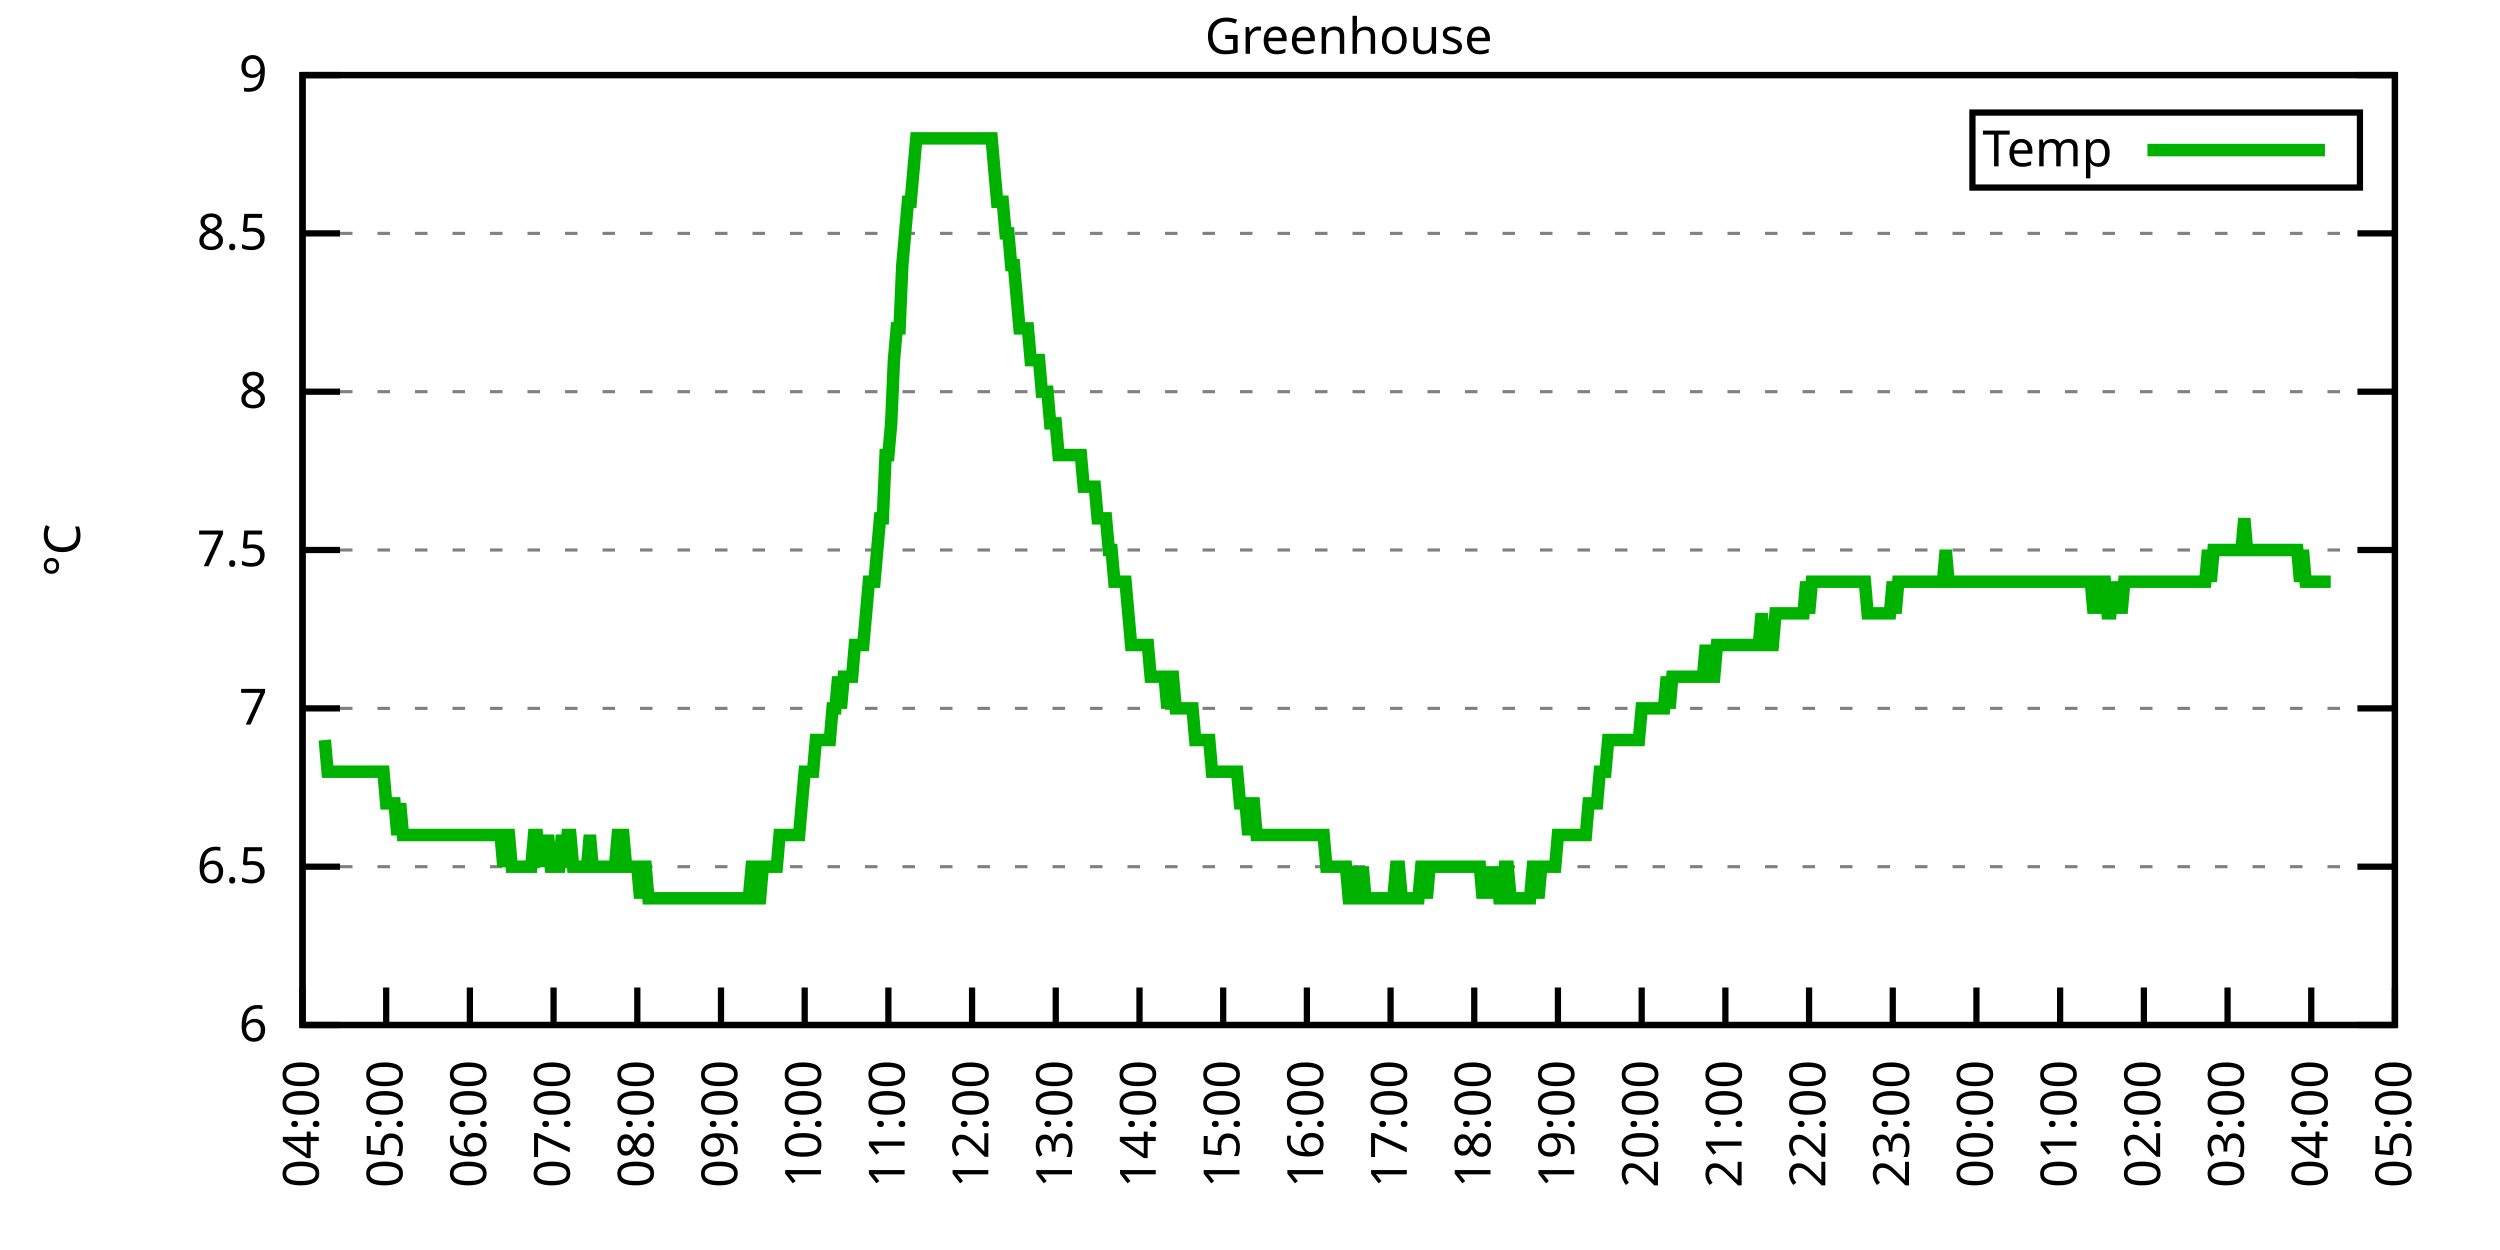
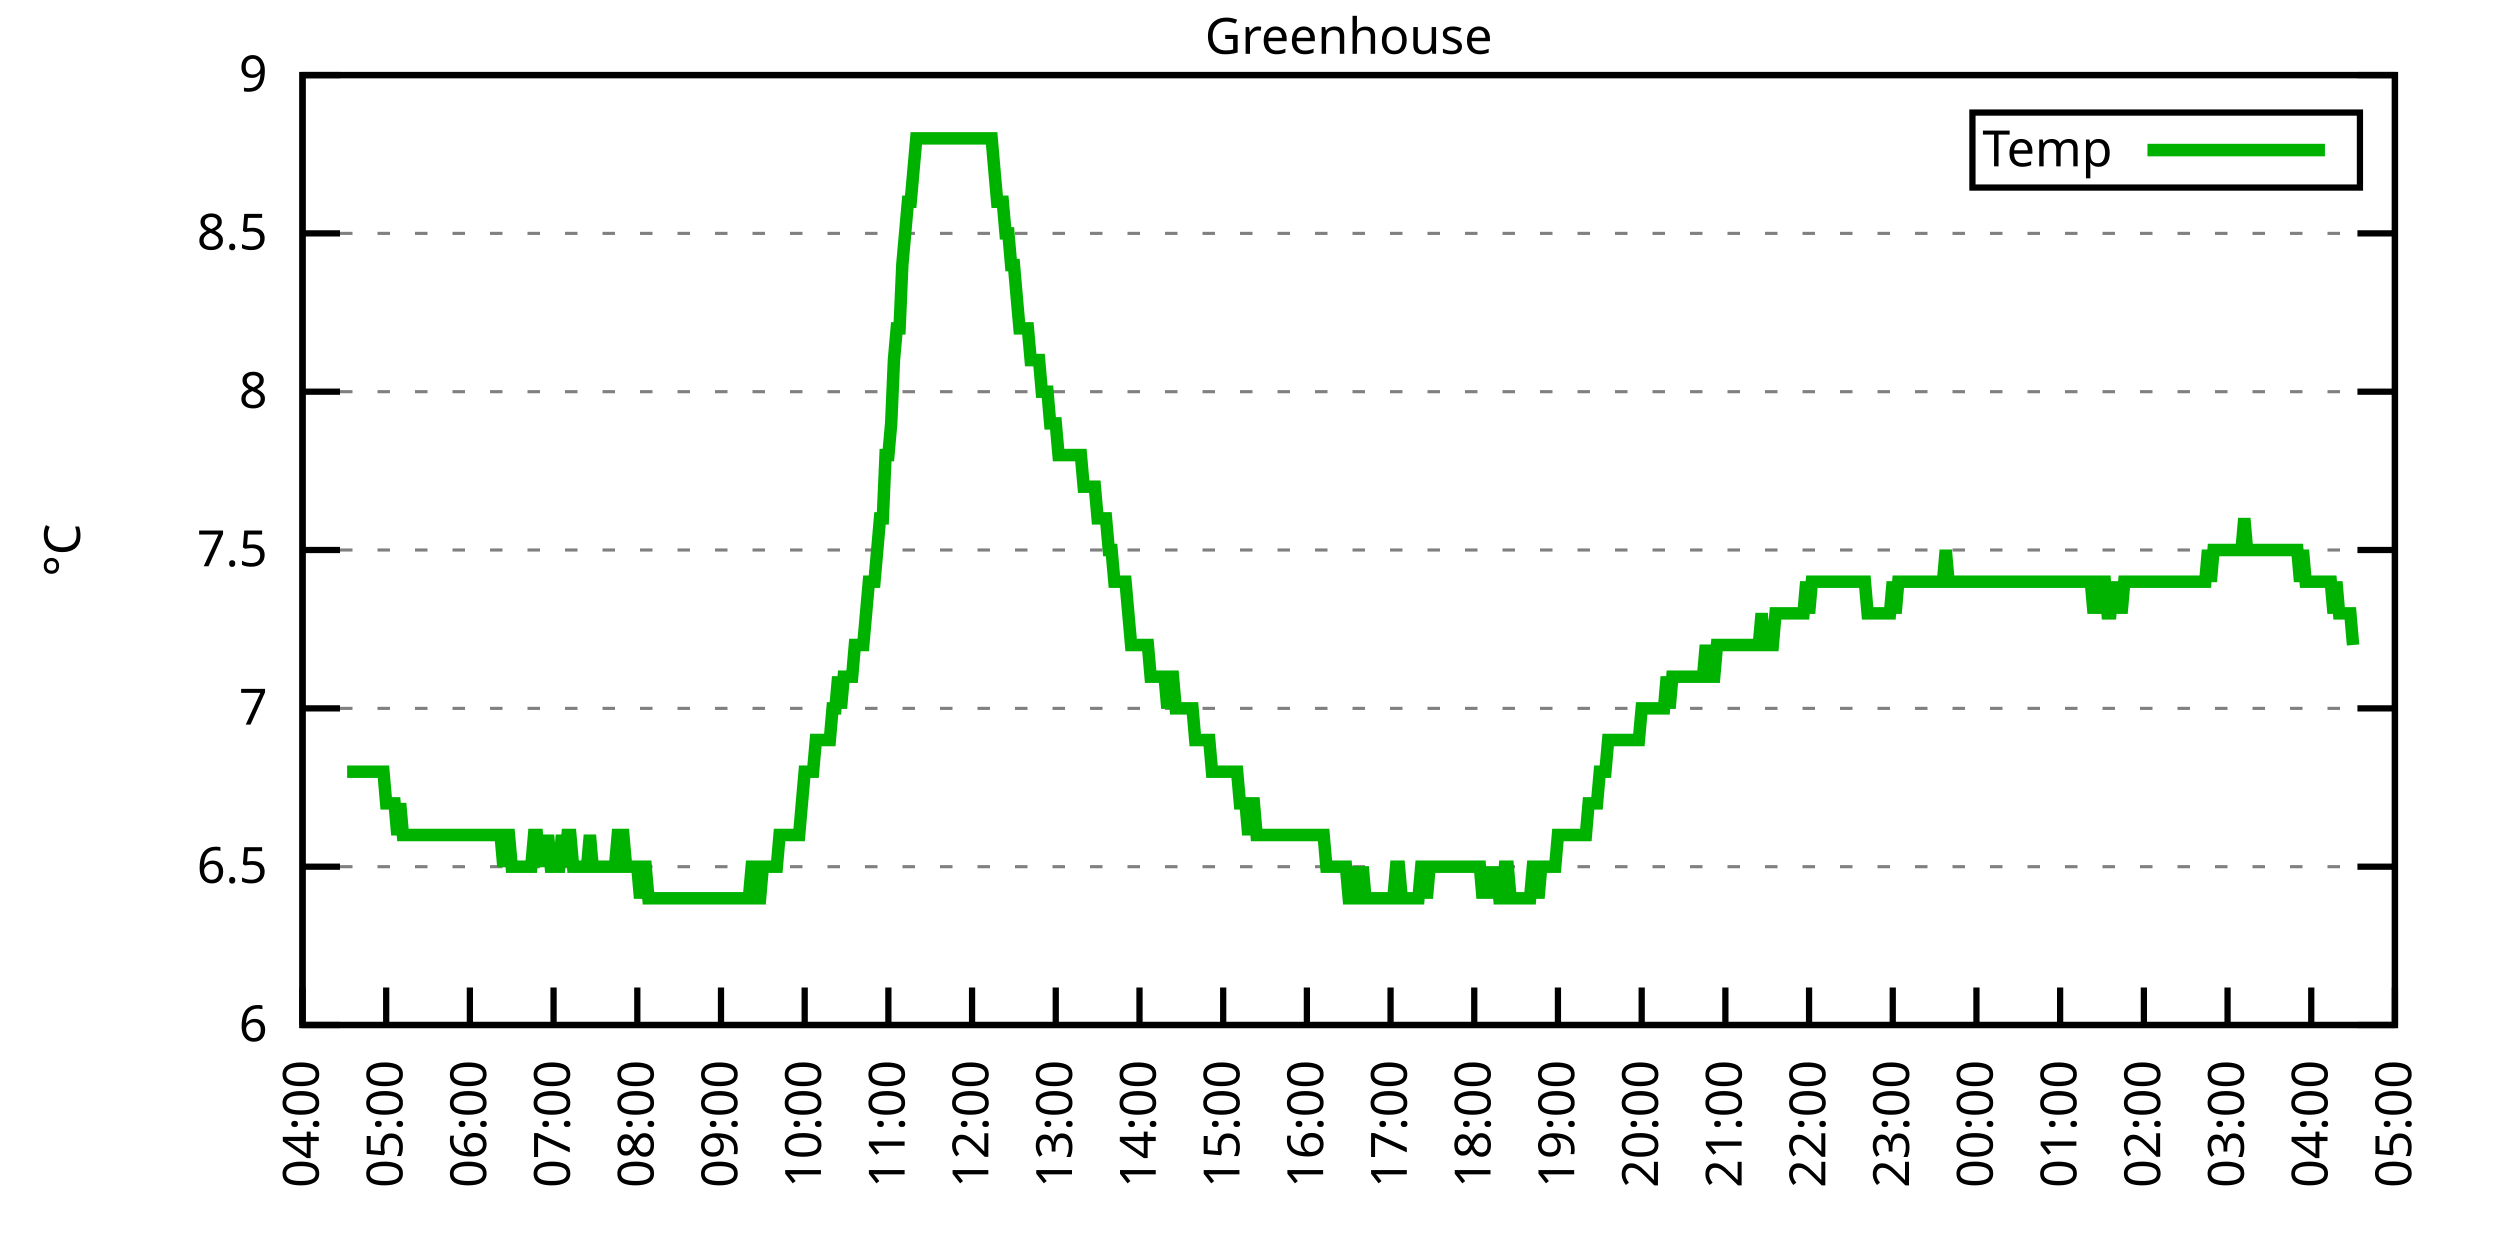
<svg xmlns="http://www.w3.org/2000/svg" xmlns:xlink="http://www.w3.org/1999/xlink" width="400" height="200" viewBox="0 0 400 200">
  <g id="gnuplot_canvas">
    <rect x="0" y="0" width="400" height="200" fill="none" />
    <defs>
      <circle id="gpDot" r="0.5" stroke-width="0.5" stroke="currentColor" />
      <path id="gpPt0" stroke-width="0.333" stroke="currentColor" d="M-1,0 h2 M0,-1 v2" />
      <path id="gpPt1" stroke-width="0.333" stroke="currentColor" d="M-1,-1 L1,1 M1,-1 L-1,1" />
      <path id="gpPt2" stroke-width="0.333" stroke="currentColor" d="M-1,0 L1,0 M0,-1 L0,1 M-1,-1 L1,1 M-1,1 L1,-1" />
      <rect id="gpPt3" stroke-width="0.333" stroke="currentColor" x="-1" y="-1" width="2" height="2" />
      <rect id="gpPt4" stroke-width="0.333" stroke="currentColor" fill="currentColor" x="-1" y="-1" width="2" height="2" />
      <circle id="gpPt5" stroke-width="0.333" stroke="currentColor" cx="0" cy="0" r="1" />
      <use xlink:href="#gpPt5" id="gpPt6" fill="currentColor" stroke="none" />
      <path id="gpPt7" stroke-width="0.333" stroke="currentColor" d="M0,-1.33 L-1.33,0.67 L1.33,0.67 z" />
      <use xlink:href="#gpPt7" id="gpPt8" fill="currentColor" stroke="none" />
      <use xlink:href="#gpPt7" id="gpPt9" stroke="currentColor" transform="rotate(180)" />
      <use xlink:href="#gpPt9" id="gpPt10" fill="currentColor" stroke="none" />
      <use xlink:href="#gpPt3" id="gpPt11" stroke="currentColor" transform="rotate(45)" />
      <use xlink:href="#gpPt11" id="gpPt12" fill="currentColor" stroke="none" />
      <path id="gpPt13" stroke-width="0.333" stroke="currentColor" d="M0,1.330 L1.265,0.411 L0.782,-1.067 L-0.782,-1.076 L-1.265,0.411 z" />
      <use xlink:href="#gpPt13" id="gpPt14" fill="currentColor" stroke="none" />
      <filter id="textbox" filterUnits="objectBoundingBox" x="0" y="0" height="1" width="1">
        <feFlood flood-color="white" flood-opacity="1" result="bgnd" />
        <feComposite in="SourceGraphic" in2="bgnd" operator="atop" />
      </filter>
      <filter id="greybox" filterUnits="objectBoundingBox" x="0" y="0" height="1" width="1">
        <feFlood flood-color="lightgrey" flood-opacity="1" result="grey" />
        <feComposite in="SourceGraphic" in2="grey" operator="atop" />
      </filter>
    </defs>
    <g fill="none" color="white" stroke="currentColor" stroke-width="1.00" stroke-linecap="butt" stroke-linejoin="miter">
</g>
    <g fill="none" color="black" stroke="currentColor" stroke-width="1.00" stroke-linecap="butt" stroke-linejoin="miter">
      <g stroke="none" shape-rendering="crispEdges">
        <polygon fill="rgb(255, 255, 255)" points="48.40,164.00 383.18,164.00 383.18,12.02 48.40,12.02 " />
      </g>
    </g>
    <g fill="none" color="black" stroke="currentColor" stroke-width="1.00" stroke-linecap="butt" stroke-linejoin="miter">
</g>
    <g fill="none" color="black" stroke="black" stroke-width="0.50" stroke-linecap="butt" stroke-linejoin="miter">
</g>
    <g fill="none" color="gray" stroke="currentColor" stroke-width="0.50" stroke-linecap="butt" stroke-linejoin="miter">
      <path stroke="gray" stroke-dasharray="2,4" class="gridline" d="M48.40,164.00 L383.19,164.00  " />
    </g>
    <g fill="none" color="gray" stroke="gray" stroke-width="1.00" stroke-linecap="butt" stroke-linejoin="miter">
</g>
    <g fill="none" color="black" stroke="currentColor" stroke-width="1.00" stroke-linecap="butt" stroke-linejoin="miter">
      <path stroke="black" d="M48.40,164.00 L54.40,164.00 M383.19,164.00 L377.19,164.00  " />
      <g transform="translate(42.80,166.60)" stroke="none" fill="black" font-family="Sans" font-size="8.00" text-anchor="end">
        <text>
          <tspan font-family="Sans"> 6</tspan>
        </text>
      </g>
    </g>
    <g fill="none" color="black" stroke="currentColor" stroke-width="1.00" stroke-linecap="butt" stroke-linejoin="miter">
</g>
    <g fill="none" color="black" stroke="black" stroke-width="0.50" stroke-linecap="butt" stroke-linejoin="miter">
</g>
    <g fill="none" color="gray" stroke="currentColor" stroke-width="0.50" stroke-linecap="butt" stroke-linejoin="miter">
      <path stroke="gray" stroke-dasharray="2,4" class="gridline" d="M48.40,138.67 L383.19,138.67  " />
    </g>
    <g fill="none" color="gray" stroke="gray" stroke-width="1.00" stroke-linecap="butt" stroke-linejoin="miter">
</g>
    <g fill="none" color="black" stroke="currentColor" stroke-width="1.00" stroke-linecap="butt" stroke-linejoin="miter">
      <path stroke="black" d="M48.40,138.67 L54.40,138.67 M383.19,138.67 L377.19,138.67  " />
      <g transform="translate(42.80,141.27)" stroke="none" fill="black" font-family="Sans" font-size="8.00" text-anchor="end">
        <text>
          <tspan font-family="Sans"> 6.5</tspan>
        </text>
      </g>
    </g>
    <g fill="none" color="black" stroke="currentColor" stroke-width="1.00" stroke-linecap="butt" stroke-linejoin="miter">
</g>
    <g fill="none" color="black" stroke="black" stroke-width="0.50" stroke-linecap="butt" stroke-linejoin="miter">
</g>
    <g fill="none" color="gray" stroke="currentColor" stroke-width="0.50" stroke-linecap="butt" stroke-linejoin="miter">
      <path stroke="gray" stroke-dasharray="2,4" class="gridline" d="M48.40,113.34 L383.19,113.34  " />
    </g>
    <g fill="none" color="gray" stroke="gray" stroke-width="1.00" stroke-linecap="butt" stroke-linejoin="miter">
</g>
    <g fill="none" color="black" stroke="currentColor" stroke-width="1.00" stroke-linecap="butt" stroke-linejoin="miter">
      <path stroke="black" d="M48.40,113.34 L54.40,113.34 M383.19,113.34 L377.19,113.34  " />
      <g transform="translate(42.80,115.94)" stroke="none" fill="black" font-family="Sans" font-size="8.00" text-anchor="end">
        <text>
          <tspan font-family="Sans"> 7</tspan>
        </text>
      </g>
    </g>
    <g fill="none" color="black" stroke="currentColor" stroke-width="1.00" stroke-linecap="butt" stroke-linejoin="miter">
</g>
    <g fill="none" color="black" stroke="black" stroke-width="0.50" stroke-linecap="butt" stroke-linejoin="miter">
</g>
    <g fill="none" color="gray" stroke="currentColor" stroke-width="0.50" stroke-linecap="butt" stroke-linejoin="miter">
      <path stroke="gray" stroke-dasharray="2,4" class="gridline" d="M48.40,88.00 L383.19,88.00  " />
    </g>
    <g fill="none" color="gray" stroke="gray" stroke-width="1.00" stroke-linecap="butt" stroke-linejoin="miter">
</g>
    <g fill="none" color="black" stroke="currentColor" stroke-width="1.00" stroke-linecap="butt" stroke-linejoin="miter">
      <path stroke="black" d="M48.40,88.00 L54.40,88.00 M383.19,88.00 L377.19,88.00  " />
      <g transform="translate(42.80,90.60)" stroke="none" fill="black" font-family="Sans" font-size="8.00" text-anchor="end">
        <text>
          <tspan font-family="Sans"> 7.5</tspan>
        </text>
      </g>
    </g>
    <g fill="none" color="black" stroke="currentColor" stroke-width="1.00" stroke-linecap="butt" stroke-linejoin="miter">
</g>
    <g fill="none" color="black" stroke="black" stroke-width="0.50" stroke-linecap="butt" stroke-linejoin="miter">
</g>
    <g fill="none" color="gray" stroke="currentColor" stroke-width="0.50" stroke-linecap="butt" stroke-linejoin="miter">
      <path stroke="gray" stroke-dasharray="2,4" class="gridline" d="M48.40,62.67 L383.19,62.67  " />
    </g>
    <g fill="none" color="gray" stroke="gray" stroke-width="1.00" stroke-linecap="butt" stroke-linejoin="miter">
</g>
    <g fill="none" color="black" stroke="currentColor" stroke-width="1.00" stroke-linecap="butt" stroke-linejoin="miter">
      <path stroke="black" d="M48.40,62.67 L54.40,62.67 M383.19,62.67 L377.19,62.67  " />
      <g transform="translate(42.80,65.27)" stroke="none" fill="black" font-family="Sans" font-size="8.00" text-anchor="end">
        <text>
          <tspan font-family="Sans"> 8</tspan>
        </text>
      </g>
    </g>
    <g fill="none" color="black" stroke="currentColor" stroke-width="1.00" stroke-linecap="butt" stroke-linejoin="miter">
</g>
    <g fill="none" color="black" stroke="black" stroke-width="0.50" stroke-linecap="butt" stroke-linejoin="miter">
</g>
    <g fill="none" color="gray" stroke="currentColor" stroke-width="0.50" stroke-linecap="butt" stroke-linejoin="miter">
      <path stroke="gray" stroke-dasharray="2,4" class="gridline" d="M48.40,37.34 L383.19,37.34  " />
    </g>
    <g fill="none" color="gray" stroke="gray" stroke-width="1.00" stroke-linecap="butt" stroke-linejoin="miter">
</g>
    <g fill="none" color="black" stroke="currentColor" stroke-width="1.00" stroke-linecap="butt" stroke-linejoin="miter">
      <path stroke="black" d="M48.40,37.34 L54.40,37.34 M383.19,37.34 L377.19,37.34  " />
      <g transform="translate(42.80,39.94)" stroke="none" fill="black" font-family="Sans" font-size="8.00" text-anchor="end">
        <text>
          <tspan font-family="Sans"> 8.5</tspan>
        </text>
      </g>
    </g>
    <g fill="none" color="black" stroke="currentColor" stroke-width="1.00" stroke-linecap="butt" stroke-linejoin="miter">
</g>
    <g fill="none" color="black" stroke="black" stroke-width="0.50" stroke-linecap="butt" stroke-linejoin="miter">
</g>
    <g fill="none" color="gray" stroke="currentColor" stroke-width="0.50" stroke-linecap="butt" stroke-linejoin="miter">
      <path stroke="gray" stroke-dasharray="2,4" class="gridline" d="M48.40,12.01 L383.19,12.01  " />
    </g>
    <g fill="none" color="gray" stroke="gray" stroke-width="1.00" stroke-linecap="butt" stroke-linejoin="miter">
</g>
    <g fill="none" color="black" stroke="currentColor" stroke-width="1.00" stroke-linecap="butt" stroke-linejoin="miter">
      <path stroke="black" d="M48.40,12.01 L54.40,12.01 M383.19,12.01 L377.19,12.01  " />
      <g transform="translate(42.80,14.61)" stroke="none" fill="black" font-family="Sans" font-size="8.00" text-anchor="end">
        <text>
          <tspan font-family="Sans"> 9</tspan>
        </text>
      </g>
    </g>
    <g fill="none" color="black" stroke="currentColor" stroke-width="1.00" stroke-linecap="butt" stroke-linejoin="miter">
      <path stroke="black" d="M48.40,164.00 L48.40,158.00  " />
      <g transform="translate(51.00,169.60) rotate(270.00)" stroke="none" fill="black" font-family="Sans" font-size="8.00" text-anchor="end">
        <text>
          <tspan font-family="Sans">04:00</tspan>
        </text>
      </g>
    </g>
    <g fill="none" color="black" stroke="currentColor" stroke-width="1.00" stroke-linecap="butt" stroke-linejoin="miter">
      <path stroke="black" d="M61.79,164.00 L61.79,158.00  " />
      <g transform="translate(64.39,169.60) rotate(270.00)" stroke="none" fill="black" font-family="Sans" font-size="8.00" text-anchor="end">
        <text>
          <tspan font-family="Sans">05:00</tspan>
        </text>
      </g>
    </g>
    <g fill="none" color="black" stroke="currentColor" stroke-width="1.00" stroke-linecap="butt" stroke-linejoin="miter">
      <path stroke="black" d="M75.18,164.00 L75.18,158.00  " />
      <g transform="translate(77.78,169.60) rotate(270.00)" stroke="none" fill="black" font-family="Sans" font-size="8.00" text-anchor="end">
        <text>
          <tspan font-family="Sans">06:00</tspan>
        </text>
      </g>
    </g>
    <g fill="none" color="black" stroke="currentColor" stroke-width="1.00" stroke-linecap="butt" stroke-linejoin="miter">
      <path stroke="black" d="M88.57,164.00 L88.57,158.00  " />
      <g transform="translate(91.17,169.60) rotate(270.00)" stroke="none" fill="black" font-family="Sans" font-size="8.00" text-anchor="end">
        <text>
          <tspan font-family="Sans">07:00</tspan>
        </text>
      </g>
    </g>
    <g fill="none" color="black" stroke="currentColor" stroke-width="1.00" stroke-linecap="butt" stroke-linejoin="miter">
      <path stroke="black" d="M101.97,164.00 L101.97,158.00  " />
      <g transform="translate(104.57,169.60) rotate(270.00)" stroke="none" fill="black" font-family="Sans" font-size="8.00" text-anchor="end">
        <text>
          <tspan font-family="Sans">08:00</tspan>
        </text>
      </g>
    </g>
    <g fill="none" color="black" stroke="currentColor" stroke-width="1.00" stroke-linecap="butt" stroke-linejoin="miter">
      <path stroke="black" d="M115.36,164.00 L115.36,158.00  " />
      <g transform="translate(117.96,169.60) rotate(270.00)" stroke="none" fill="black" font-family="Sans" font-size="8.00" text-anchor="end">
        <text>
          <tspan font-family="Sans">09:00</tspan>
        </text>
      </g>
    </g>
    <g fill="none" color="black" stroke="currentColor" stroke-width="1.00" stroke-linecap="butt" stroke-linejoin="miter">
      <path stroke="black" d="M128.75,164.00 L128.75,158.00  " />
      <g transform="translate(131.35,169.60) rotate(270.00)" stroke="none" fill="black" font-family="Sans" font-size="8.00" text-anchor="end">
        <text>
          <tspan font-family="Sans">10:00</tspan>
        </text>
      </g>
    </g>
    <g fill="none" color="black" stroke="currentColor" stroke-width="1.00" stroke-linecap="butt" stroke-linejoin="miter">
      <path stroke="black" d="M142.14,164.00 L142.14,158.00  " />
      <g transform="translate(144.74,169.60) rotate(270.00)" stroke="none" fill="black" font-family="Sans" font-size="8.00" text-anchor="end">
        <text>
          <tspan font-family="Sans">11:00</tspan>
        </text>
      </g>
    </g>
    <g fill="none" color="black" stroke="currentColor" stroke-width="1.00" stroke-linecap="butt" stroke-linejoin="miter">
      <path stroke="black" d="M155.53,164.00 L155.53,158.00  " />
      <g transform="translate(158.13,169.60) rotate(270.00)" stroke="none" fill="black" font-family="Sans" font-size="8.00" text-anchor="end">
        <text>
          <tspan font-family="Sans">12:00</tspan>
        </text>
      </g>
    </g>
    <g fill="none" color="black" stroke="currentColor" stroke-width="1.00" stroke-linecap="butt" stroke-linejoin="miter">
      <path stroke="black" d="M168.92,164.00 L168.92,158.00  " />
      <g transform="translate(171.52,169.60) rotate(270.00)" stroke="none" fill="black" font-family="Sans" font-size="8.00" text-anchor="end">
        <text>
          <tspan font-family="Sans">13:00</tspan>
        </text>
      </g>
    </g>
    <g fill="none" color="black" stroke="currentColor" stroke-width="1.00" stroke-linecap="butt" stroke-linejoin="miter">
      <path stroke="black" d="M182.32,164.00 L182.32,158.00  " />
      <g transform="translate(184.92,169.60) rotate(270.00)" stroke="none" fill="black" font-family="Sans" font-size="8.00" text-anchor="end">
        <text>
          <tspan font-family="Sans">14:00</tspan>
        </text>
      </g>
    </g>
    <g fill="none" color="black" stroke="currentColor" stroke-width="1.00" stroke-linecap="butt" stroke-linejoin="miter">
      <path stroke="black" d="M195.71,164.00 L195.71,158.00  " />
      <g transform="translate(198.31,169.60) rotate(270.00)" stroke="none" fill="black" font-family="Sans" font-size="8.00" text-anchor="end">
        <text>
          <tspan font-family="Sans">15:00</tspan>
        </text>
      </g>
    </g>
    <g fill="none" color="black" stroke="currentColor" stroke-width="1.00" stroke-linecap="butt" stroke-linejoin="miter">
      <path stroke="black" d="M209.10,164.00 L209.10,158.00  " />
      <g transform="translate(211.70,169.60) rotate(270.00)" stroke="none" fill="black" font-family="Sans" font-size="8.00" text-anchor="end">
        <text>
          <tspan font-family="Sans">16:00</tspan>
        </text>
      </g>
    </g>
    <g fill="none" color="black" stroke="currentColor" stroke-width="1.00" stroke-linecap="butt" stroke-linejoin="miter">
      <path stroke="black" d="M222.49,164.00 L222.49,158.00  " />
      <g transform="translate(225.09,169.60) rotate(270.00)" stroke="none" fill="black" font-family="Sans" font-size="8.00" text-anchor="end">
        <text>
          <tspan font-family="Sans">17:00</tspan>
        </text>
      </g>
    </g>
    <g fill="none" color="black" stroke="currentColor" stroke-width="1.00" stroke-linecap="butt" stroke-linejoin="miter">
      <path stroke="black" d="M235.88,164.00 L235.88,158.00  " />
      <g transform="translate(238.48,169.60) rotate(270.00)" stroke="none" fill="black" font-family="Sans" font-size="8.00" text-anchor="end">
        <text>
          <tspan font-family="Sans">18:00</tspan>
        </text>
      </g>
    </g>
    <g fill="none" color="black" stroke="currentColor" stroke-width="1.00" stroke-linecap="butt" stroke-linejoin="miter">
      <path stroke="black" d="M249.27,164.00 L249.27,158.00  " />
      <g transform="translate(251.87,169.60) rotate(270.00)" stroke="none" fill="black" font-family="Sans" font-size="8.00" text-anchor="end">
        <text>
          <tspan font-family="Sans">19:00</tspan>
        </text>
      </g>
    </g>
    <g fill="none" color="black" stroke="currentColor" stroke-width="1.00" stroke-linecap="butt" stroke-linejoin="miter">
      <path stroke="black" d="M262.67,164.00 L262.67,158.00  " />
      <g transform="translate(265.27,169.60) rotate(270.00)" stroke="none" fill="black" font-family="Sans" font-size="8.00" text-anchor="end">
        <text>
          <tspan font-family="Sans">20:00</tspan>
        </text>
      </g>
    </g>
    <g fill="none" color="black" stroke="currentColor" stroke-width="1.00" stroke-linecap="butt" stroke-linejoin="miter">
      <path stroke="black" d="M276.06,164.00 L276.06,158.00  " />
      <g transform="translate(278.66,169.60) rotate(270.00)" stroke="none" fill="black" font-family="Sans" font-size="8.00" text-anchor="end">
        <text>
          <tspan font-family="Sans">21:00</tspan>
        </text>
      </g>
    </g>
    <g fill="none" color="black" stroke="currentColor" stroke-width="1.00" stroke-linecap="butt" stroke-linejoin="miter">
      <path stroke="black" d="M289.45,164.00 L289.45,158.00  " />
      <g transform="translate(292.05,169.60) rotate(270.00)" stroke="none" fill="black" font-family="Sans" font-size="8.00" text-anchor="end">
        <text>
          <tspan font-family="Sans">22:00</tspan>
        </text>
      </g>
    </g>
    <g fill="none" color="black" stroke="currentColor" stroke-width="1.00" stroke-linecap="butt" stroke-linejoin="miter">
      <path stroke="black" d="M302.84,164.00 L302.84,158.00  " />
      <g transform="translate(305.44,169.60) rotate(270.00)" stroke="none" fill="black" font-family="Sans" font-size="8.00" text-anchor="end">
        <text>
          <tspan font-family="Sans">23:00</tspan>
        </text>
      </g>
    </g>
    <g fill="none" color="black" stroke="currentColor" stroke-width="1.00" stroke-linecap="butt" stroke-linejoin="miter">
      <path stroke="black" d="M316.23,164.00 L316.23,158.00  " />
      <g transform="translate(318.83,169.60) rotate(270.00)" stroke="none" fill="black" font-family="Sans" font-size="8.00" text-anchor="end">
        <text>
          <tspan font-family="Sans">00:00</tspan>
        </text>
      </g>
    </g>
    <g fill="none" color="black" stroke="currentColor" stroke-width="1.00" stroke-linecap="butt" stroke-linejoin="miter">
      <path stroke="black" d="M329.62,164.00 L329.62,158.00  " />
      <g transform="translate(332.22,169.60) rotate(270.00)" stroke="none" fill="black" font-family="Sans" font-size="8.00" text-anchor="end">
        <text>
          <tspan font-family="Sans">01:00</tspan>
        </text>
      </g>
    </g>
    <g fill="none" color="black" stroke="currentColor" stroke-width="1.00" stroke-linecap="butt" stroke-linejoin="miter">
      <path stroke="black" d="M343.02,164.00 L343.02,158.00  " />
      <g transform="translate(345.62,169.60) rotate(270.00)" stroke="none" fill="black" font-family="Sans" font-size="8.00" text-anchor="end">
        <text>
          <tspan font-family="Sans">02:00</tspan>
        </text>
      </g>
    </g>
    <g fill="none" color="black" stroke="currentColor" stroke-width="1.00" stroke-linecap="butt" stroke-linejoin="miter">
      <path stroke="black" d="M356.41,164.00 L356.41,158.00  " />
      <g transform="translate(359.01,169.60) rotate(270.00)" stroke="none" fill="black" font-family="Sans" font-size="8.00" text-anchor="end">
        <text>
          <tspan font-family="Sans">03:00</tspan>
        </text>
      </g>
    </g>
    <g fill="none" color="black" stroke="currentColor" stroke-width="1.00" stroke-linecap="butt" stroke-linejoin="miter">
      <path stroke="black" d="M369.80,164.00 L369.80,158.00  " />
      <g transform="translate(372.40,169.60) rotate(270.00)" stroke="none" fill="black" font-family="Sans" font-size="8.00" text-anchor="end">
        <text>
          <tspan font-family="Sans">04:00</tspan>
        </text>
      </g>
    </g>
    <g fill="none" color="black" stroke="currentColor" stroke-width="1.00" stroke-linecap="butt" stroke-linejoin="miter">
      <path stroke="black" d="M383.19,164.00 L383.19,158.00  " />
      <g transform="translate(385.79,169.60) rotate(270.00)" stroke="none" fill="black" font-family="Sans" font-size="8.00" text-anchor="end">
        <text>
          <tspan font-family="Sans">05:00</tspan>
        </text>
      </g>
    </g>
    <g fill="none" color="black" stroke="currentColor" stroke-width="1.00" stroke-linecap="butt" stroke-linejoin="miter">
</g>
    <g fill="none" color="black" stroke="currentColor" stroke-width="1.00" stroke-linecap="butt" stroke-linejoin="miter">
      <path stroke="black" d="M48.40,12.01 L48.40,164.00 L383.19,164.00 L383.19,12.01 L48.40,12.01 Z  " />
    </g>
    <g fill="none" color="black" stroke="currentColor" stroke-width="1.00" stroke-linecap="butt" stroke-linejoin="miter">
</g>
    <g fill="none" color="black" stroke="currentColor" stroke-width="1.00" stroke-linecap="butt" stroke-linejoin="miter">
      <path stroke="black" d="M315.59,30.01 L315.59,18.01 L377.59,18.01 L377.59,30.01 L315.59,30.01 Z  " />
    </g>
    <g id="Greenhouse_plot_1">
      <g fill="none" color="white" stroke="black" stroke-width="2.00" stroke-linecap="butt" stroke-linejoin="miter">
</g>
      <g fill="none" color="black" stroke="currentColor" stroke-width="2.00" stroke-linecap="butt" stroke-linejoin="miter">
        <g transform="translate(337.99,26.61)" stroke="none" fill="black" font-family="Sans" font-size="8.00" text-anchor="end">
          <text>
            <tspan font-family="Sans">Temp</tspan>
          </text>
        </g>
      </g>
      <g fill="none" color="black" stroke="currentColor" stroke-width="2.00" stroke-linecap="butt" stroke-linejoin="miter">
-         <path stroke="rgb(  0, 178,   0)" d="M343.59,24.01 L371.99,24.01 M51.97,118.40 L52.42,123.47 L52.86,123.47 L53.31,123.47 L53.76,123.47 L54.20,123.47   L54.65,123.47 L55.10,123.47 L55.54,123.47 L55.99,123.47 L56.43,123.47 L56.88,123.47 L57.33,123.47 L57.77,123.47   L58.22,123.47 L58.67,123.47 L59.11,123.47 L59.56,123.47 L60.01,123.47 L60.45,123.47 L60.90,123.47 L61.35,123.47   L61.79,128.54 L62.24,128.54 L62.68,128.54 L63.13,128.54 L63.58,133.60 L64.02,128.54 L64.47,133.60 L64.92,133.60   L65.36,133.60 L65.81,133.60 L66.26,133.60 L66.70,133.60 L67.15,133.60 L67.59,133.60 L68.04,133.60 L68.49,133.60   L68.93,133.60 L69.38,133.60 L69.83,133.60 L70.27,133.60 L70.72,133.60 L71.17,133.60 L71.61,133.60 L72.06,133.60   L72.50,133.60 L72.95,133.60 L73.40,133.60 L73.84,133.60 L74.29,133.60 L74.74,133.60 L75.18,133.60 L75.63,133.60   L76.08,133.60 L76.52,133.60 L76.97,133.60 L77.42,133.60 L77.86,133.60 L78.31,133.60 L78.75,133.60 L79.20,133.60   L79.65,133.60 L80.09,133.60 L80.54,138.67 L80.99,133.60 L81.43,133.60 L81.88,138.67 L82.33,138.67 L82.77,138.67   L83.22,138.67 L83.66,138.67 L84.11,138.67 L84.56,138.67 L85.00,138.67 L85.45,133.60 L85.90,133.60 L86.34,138.67   L86.79,133.60 L87.24,138.67 L87.68,133.60 L88.13,138.67 L88.57,138.67 L89.02,138.67 L89.47,138.67 L89.91,133.60   L90.36,138.67 L90.81,133.60 L91.25,133.60 L91.70,138.67 L92.15,138.67 L92.59,138.67 L93.04,138.67 L93.49,138.67   L93.93,138.67 L94.38,133.60 L94.82,138.67 L95.27,138.67 L95.72,138.67 L96.16,138.67 L96.61,138.67 L97.06,138.67   L97.50,138.67 L97.95,138.67 L98.40,138.67 L98.84,133.60 L99.29,133.60 L99.73,133.60 L100.18,138.67 L100.63,138.67   L101.07,138.67 L101.52,138.67 L101.97,138.67 L102.41,143.73 L102.86,138.67 L103.31,138.67 L103.75,143.73 L104.20,143.73   L104.64,143.73 L105.09,143.73 L105.54,143.73 L105.98,143.73 L106.43,143.73 L106.88,143.73 L107.32,143.73 L107.77,143.73   L108.22,143.73 L108.66,143.73 L109.11,143.73 L109.55,143.73 L110.00,143.73 L110.45,143.73 L110.89,143.73 L111.34,143.73   L111.79,143.73 L112.23,143.73 L112.68,143.73 L113.13,143.73 L113.57,143.73 L114.02,143.73 L114.47,143.73 L114.91,143.73   L115.36,143.73 L115.80,143.73 L116.25,143.73 L116.70,143.73 L117.14,143.73 L117.59,143.73 L118.04,143.73 L118.48,143.73   L118.93,143.73 L119.38,143.73 L119.82,143.73 L120.27,138.67 L120.71,138.67 L121.16,143.73 L121.61,143.73 L122.05,138.67   L122.50,138.67 L122.95,138.67 L123.39,138.67 L123.84,138.67 L124.29,138.67 L124.73,133.60 L125.18,133.60 L125.62,133.60   L126.07,133.60 L126.52,133.60 L126.96,133.60 L127.41,133.60 L127.86,133.60 L128.30,128.54 L128.75,123.47 L129.20,123.47   L129.64,123.47 L130.09,123.47 L130.54,118.40 L130.98,118.40 L131.43,118.40 L131.87,118.40 L132.32,118.40 L132.77,118.40   L133.21,113.34 L133.66,113.34 L134.11,108.27 L134.55,113.34 L135.00,108.27 L135.45,108.27 L135.89,108.27 L136.34,108.27   L136.78,103.20 L137.23,103.20 L137.68,103.20 L138.12,103.20 L138.57,98.14 L139.02,93.07 L139.46,93.07 L139.91,93.07   L140.36,88.00 L140.80,82.94 L141.25,82.94 L141.69,72.81 L142.14,72.81 L142.59,67.74 L143.03,57.61 L143.48,52.54   L143.93,52.54 L144.37,42.41 L144.82,37.34 L145.27,32.28 L145.71,32.28 L146.16,27.21 L146.61,22.14 L147.05,22.14   L147.50,22.14 L147.94,22.14 L148.39,22.14 L148.84,22.14 L149.28,22.14 L149.73,22.14 L150.18,22.14 L150.62,22.14   L151.07,22.14 L151.52,22.14 L151.96,22.14 L152.41,22.14 L152.85,22.14 L153.30,22.14 L153.75,22.14 L154.19,22.14   L154.64,22.14 L155.09,22.14 L155.53,22.14 L155.98,22.14 L156.43,22.14 L156.87,22.14 L157.32,22.14 L157.76,22.14   L158.21,22.14 L158.66,22.14 L159.10,27.21 L159.55,32.28 L160.00,32.28 L160.44,32.28 L160.89,37.34 L161.34,37.34   L161.78,42.41 L162.23,42.41 L162.67,47.47 L163.12,52.54 L163.57,52.54 L164.01,52.54 L164.46,52.54 L164.91,57.61   L165.35,57.61 L165.80,57.61 L166.25,57.61 L166.69,62.67 L167.14,62.67 L167.59,62.67 L168.03,67.74 L168.48,67.74   L168.92,67.74 L169.37,72.81 L169.82,72.81 L170.26,72.81 L170.71,72.81 L171.16,72.81 L171.60,72.81 L172.05,72.81   L172.50,72.81 L172.94,72.81 L173.39,77.87 L173.83,77.87 L174.28,77.87 L174.73,77.87 L175.17,77.87 L175.62,82.94   L176.07,82.94 L176.51,82.94 L176.96,82.94 L177.41,88.00 L177.85,88.00 L178.30,93.07 L178.74,93.07 L179.19,93.07   L179.64,93.07 L180.08,93.07 L180.53,98.14 L180.98,103.20 L181.42,103.20 L181.87,103.20 L182.32,103.20 L182.76,103.20   L183.21,103.20 L183.66,103.20 L184.10,108.27 L184.55,108.27 L184.99,108.27 L185.44,108.27 L185.89,108.27 L186.33,108.27   L186.78,113.34 L187.23,108.27 L187.67,108.27 L188.12,113.34 L188.57,113.34 L189.01,113.34 L189.46,113.34 L189.90,113.34   L190.35,113.34 L190.80,113.34 L191.24,118.40 L191.69,118.40 L192.14,118.40 L192.58,118.40 L193.03,118.40 L193.48,118.40   L193.92,123.47 L194.37,123.47 L194.81,123.47 L195.26,123.47 L195.71,123.47 L196.15,123.47 L196.60,123.47 L197.05,123.47   L197.49,123.47 L197.94,123.47 L198.39,128.54 L198.83,128.54 L199.28,128.54 L199.73,133.60 L200.17,128.54 L200.62,128.54   L201.06,133.60 L201.51,133.60 L201.96,133.60 L202.40,133.60 L202.85,133.60 L203.30,133.60 L203.74,133.60 L204.19,133.60   L204.64,133.60 L205.08,133.60 L205.53,133.60 L205.97,133.60 L206.42,133.60 L206.87,133.60 L207.31,133.60 L207.76,133.60   L208.21,133.60 L208.65,133.60 L209.10,133.60 L209.55,133.60 L209.99,133.60 L210.44,133.60 L210.88,133.60 L211.33,133.60   L211.78,133.60 L212.22,138.67 L212.67,138.67 L213.12,138.67 L213.56,138.67 L214.01,138.67 L214.46,138.67 L214.90,138.67   L215.35,138.67 L215.80,143.73 L216.24,143.73 L216.69,138.67 L217.13,143.73 L217.58,143.73 L218.03,138.67 L218.47,143.73   L218.92,143.73 L219.37,143.73 L219.81,143.73 L220.26,143.73 L220.71,143.73 L221.15,143.73 L221.60,143.73 L222.04,143.73   L222.49,143.73 L222.94,143.73 L223.38,138.67 L223.83,138.67 L224.28,143.73 L224.72,143.73 L225.17,143.73 L225.62,143.73   L226.06,143.73 L226.51,143.73 L226.95,143.73 L227.40,138.67 L227.85,138.67 L228.29,143.73 L228.74,138.67 L229.19,138.67   L229.63,138.67 L230.08,138.67 L230.53,138.67 L230.97,138.67 L231.42,138.67 L231.86,138.67 L232.31,138.67 L232.76,138.67   L233.20,138.67 L233.65,138.67 L234.10,138.67 L234.54,138.67 L234.99,138.67 L235.44,138.67 L235.88,138.67 L236.33,138.67   L236.78,138.67 L237.22,143.73 L237.67,138.67 L238.11,143.73 L238.56,138.67 L239.01,143.73 L239.45,138.67 L239.90,143.73   L240.35,143.73 L240.79,138.67 L241.24,138.67 L241.69,143.73 L242.13,143.73 L242.58,143.73 L243.02,143.73 L243.47,143.73   L243.92,143.73 L244.36,143.73 L244.81,143.73 L245.26,138.67 L245.70,138.67 L246.15,143.73 L246.60,138.67 L247.04,138.67   L247.49,138.67 L247.93,138.67 L248.38,138.67 L248.83,138.67 L249.27,133.60 L249.72,133.60 L250.17,133.60 L250.61,133.60   L251.06,133.60 L251.51,133.60 L251.95,133.60 L252.40,133.60 L252.85,133.60 L253.29,133.60 L253.74,133.60 L254.18,128.54   L254.63,128.54 L255.08,128.54 L255.52,128.54 L255.97,123.47 L256.42,123.47 L256.86,123.47 L257.31,118.40 L257.76,118.40   L258.20,118.40 L258.65,118.40 L259.09,118.40 L259.54,118.40 L259.99,118.40 L260.43,118.40 L260.88,118.40 L261.33,118.40   L261.77,118.40 L262.22,118.40 L262.67,113.34 L263.11,113.34 L263.56,113.34 L264.00,113.34 L264.45,113.34 L264.90,113.34   L265.34,113.34 L265.79,113.34 L266.24,113.34 L266.68,108.27 L267.13,113.34 L267.58,108.27 L268.02,108.27 L268.47,108.27   L268.92,108.27 L269.36,108.27 L269.81,108.27 L270.25,108.27 L270.70,108.27 L271.15,108.27 L271.59,108.27 L272.04,108.27   L272.49,108.27 L272.93,103.20 L273.38,108.27 L273.83,108.27 L274.27,108.27 L274.72,103.20 L275.16,103.20 L275.61,103.20   L276.06,103.20 L276.50,103.20 L276.95,103.20 L277.40,103.20 L277.84,103.20 L278.29,103.20 L278.74,103.20 L279.18,103.20   L279.63,103.20 L280.07,103.20 L280.52,103.20 L280.97,103.20 L281.41,103.20 L281.86,98.14 L282.31,103.20 L282.75,103.20   L283.20,103.20 L283.65,103.20 L284.09,98.14 L284.54,98.14 L284.98,98.14 L285.43,98.14 L285.88,98.14 L286.32,98.14   L286.77,98.14 L287.22,98.14 L287.66,98.14 L288.11,98.14 L288.56,98.14 L289.00,93.07 L289.45,98.14 L289.90,93.07   L290.34,93.07 L290.79,93.07 L291.23,93.07 L291.68,93.07 L292.13,93.07 L292.57,93.07 L293.02,93.07 L293.47,93.07   L293.91,93.07 L294.36,93.07 L294.81,93.07 L295.25,93.07 L295.70,93.07 L296.14,93.07 L296.59,93.07 L297.04,93.07   L297.48,93.07 L297.93,93.07 L298.38,93.07 L298.82,98.14 L299.27,98.14 L299.72,98.14 L300.16,98.14 L300.61,98.14   L301.05,98.14 L301.50,98.14 L301.95,98.14 L302.39,98.14 L302.84,93.07 L303.29,98.14 L303.73,93.07 L304.18,93.07   L304.63,93.07 L305.07,93.07 L305.52,93.07 L305.97,93.07 L306.41,93.07 L306.86,93.07 L307.30,93.07 L307.75,93.07   L308.20,93.07 L308.64,93.07 L309.09,93.07 L309.54,93.07 L309.98,93.07 L310.43,93.07 L310.88,93.07 L311.32,88.00   L311.77,93.07 L312.21,93.07 L312.66,93.07 L313.11,93.07 L313.55,93.07 L314.00,93.07 L314.45,93.07 L314.89,93.07   L315.34,93.07 L315.79,93.07 L316.23,93.07 L316.68,93.07 L317.12,93.07 L317.57,93.07 L318.02,93.07 L318.46,93.07   L318.91,93.07 L319.36,93.07 L319.80,93.07 L320.25,93.07 L320.70,93.07 L321.14,93.07 L321.59,93.07 L322.04,93.07   L322.48,93.07 L322.93,93.07 L323.37,93.07 L323.82,93.07 L324.27,93.07 L324.71,93.07 L325.16,93.07 L325.61,93.07   L326.05,93.07 L326.50,93.07 L326.95,93.07 L327.39,93.07 L327.84,93.07 L328.28,93.07 L328.73,93.07 L329.18,93.07   L329.62,93.07 L330.07,93.07 L330.52,93.07 L330.96,93.07 L331.41,93.07 L331.86,93.07 L332.30,93.07 L332.75,93.07   L333.19,93.07 L333.64,93.07 L334.09,93.07 L334.53,93.07 L334.98,98.14 L335.43,93.07 L335.87,98.14 L336.32,93.07   L336.77,93.07 L337.21,98.14 L337.66,98.14 L338.10,93.07 L338.55,98.14 L339.00,93.07 L339.44,98.14 L339.89,93.07   L340.34,93.07 L340.78,93.07 L341.23,93.07 L341.68,93.07 L342.12,93.07 L342.57,93.07 L343.02,93.07 L343.46,93.07   L343.91,93.07 L344.35,93.07 L344.80,93.07 L345.25,93.07 L345.69,93.07 L346.14,93.07 L346.59,93.07 L347.03,93.07   L347.48,93.07 L347.93,93.07 L348.37,93.07 L348.82,93.07 L349.26,93.07 L349.71,93.07 L350.16,93.07 L350.60,93.07   L351.05,93.07 L351.50,93.07 L351.94,93.07 L352.39,93.07 L352.84,93.07 L353.28,88.00 L353.73,93.07 L354.17,88.00   L354.62,88.00 L355.07,88.00 L355.51,88.00 L355.96,88.00 L356.41,88.00 L356.85,88.00 L357.30,88.00 L357.75,88.00   L358.19,88.00 L358.64,88.00 L359.09,82.94 L359.53,88.00 L359.98,88.00 L360.42,88.00 L360.87,88.00 L361.32,88.00   L361.76,88.00 L362.21,88.00 L362.66,88.00 L363.10,88.00 L363.55,88.00 L364.00,88.00 L364.44,88.00 L364.89,88.00   L365.33,88.00 L365.78,88.00 L366.23,88.00 L366.67,88.00 L367.12,88.00 L367.57,88.00 L368.01,93.07 L368.46,88.00   L368.91,93.07 L369.35,93.07 L369.80,93.07 L370.24,93.07 L370.69,93.07 L371.14,93.07 L371.58,93.07 L372.03,93.07   L372.48,93.07 L372.92,93.07  " />
+         <path stroke="rgb(  0, 178,   0)" d="M343.59,24.01 L371.99,24.01 M55.54,123.47 L55.99,123.47 L56.43,123.47 L56.88,123.47 L57.33,123.47 L57.77,123.47   L58.22,123.47 L58.67,123.47 L59.11,123.47 L59.56,123.47 L60.01,123.47 L60.45,123.47 L60.90,123.47 L61.35,123.47   L61.79,128.54 L62.24,128.54 L62.68,128.54 L63.13,128.54 L63.58,133.60 L64.02,128.54 L64.47,133.60 L64.92,133.60   L65.36,133.60 L65.81,133.60 L66.26,133.60 L66.70,133.60 L67.15,133.60 L67.59,133.60 L68.04,133.60 L68.49,133.60   L68.93,133.60 L69.38,133.60 L69.83,133.60 L70.27,133.60 L70.72,133.60 L71.17,133.60 L71.61,133.60 L72.06,133.60   L72.50,133.60 L72.95,133.60 L73.40,133.60 L73.84,133.60 L74.29,133.60 L74.74,133.60 L75.18,133.60 L75.63,133.60   L76.08,133.60 L76.52,133.60 L76.97,133.60 L77.42,133.60 L77.86,133.60 L78.31,133.60 L78.75,133.60 L79.20,133.60   L79.65,133.60 L80.09,133.60 L80.54,138.67 L80.99,133.60 L81.43,133.60 L81.88,138.67 L82.33,138.67 L82.77,138.67   L83.22,138.67 L83.66,138.67 L84.11,138.67 L84.56,138.67 L85.00,138.67 L85.45,133.60 L85.90,133.60 L86.34,138.67   L86.79,133.60 L87.24,138.67 L87.68,133.60 L88.13,138.67 L88.57,138.67 L89.02,138.67 L89.47,138.67 L89.91,133.60   L90.36,138.67 L90.81,133.60 L91.25,133.60 L91.70,138.67 L92.15,138.67 L92.59,138.67 L93.04,138.67 L93.49,138.67   L93.93,138.67 L94.38,133.60 L94.82,138.67 L95.27,138.67 L95.72,138.67 L96.16,138.67 L96.61,138.67 L97.06,138.67   L97.50,138.67 L97.95,138.67 L98.40,138.67 L98.84,133.60 L99.29,133.60 L99.73,133.60 L100.18,138.67 L100.63,138.67   L101.07,138.67 L101.52,138.67 L101.97,138.67 L102.41,143.73 L102.86,138.67 L103.31,138.67 L103.75,143.73 L104.20,143.73   L104.64,143.73 L105.09,143.73 L105.54,143.73 L105.98,143.73 L106.43,143.73 L106.88,143.73 L107.32,143.73 L107.77,143.73   L108.22,143.73 L108.66,143.73 L109.11,143.73 L109.55,143.73 L110.00,143.73 L110.45,143.73 L110.89,143.73 L111.34,143.73   L111.79,143.73 L112.23,143.73 L112.68,143.73 L113.13,143.73 L113.57,143.73 L114.02,143.73 L114.47,143.73 L114.91,143.73   L115.36,143.73 L115.80,143.73 L116.25,143.73 L116.70,143.73 L117.14,143.73 L117.59,143.73 L118.04,143.73 L118.48,143.73   L118.93,143.73 L119.38,143.73 L119.82,143.73 L120.27,138.67 L120.71,138.67 L121.16,143.73 L121.61,143.73 L122.05,138.67   L122.50,138.67 L122.95,138.67 L123.39,138.67 L123.84,138.67 L124.29,138.67 L124.73,133.60 L125.18,133.60 L125.62,133.60   L126.07,133.60 L126.52,133.60 L126.96,133.60 L127.41,133.60 L127.86,133.60 L128.30,128.54 L128.75,123.47 L129.20,123.47   L129.64,123.47 L130.09,123.47 L130.54,118.40 L130.98,118.40 L131.43,118.40 L131.87,118.40 L132.32,118.40 L132.77,118.40   L133.21,113.34 L133.66,113.34 L134.11,108.27 L134.55,113.34 L135.00,108.27 L135.45,108.27 L135.89,108.27 L136.34,108.27   L136.78,103.20 L137.23,103.20 L137.68,103.20 L138.12,103.20 L138.57,98.14 L139.02,93.07 L139.46,93.07 L139.91,93.07   L140.36,88.00 L140.80,82.94 L141.25,82.94 L141.69,72.81 L142.14,72.81 L142.59,67.74 L143.03,57.61 L143.48,52.54   L143.93,52.54 L144.37,42.41 L144.82,37.34 L145.27,32.28 L145.71,32.28 L146.16,27.21 L146.61,22.14 L147.05,22.14   L147.50,22.14 L147.94,22.14 L148.39,22.14 L148.84,22.14 L149.28,22.14 L149.73,22.14 L150.18,22.14 L150.62,22.14   L151.07,22.14 L151.52,22.14 L151.96,22.14 L152.41,22.14 L152.85,22.14 L153.30,22.14 L153.75,22.14 L154.19,22.14   L154.64,22.14 L155.09,22.14 L155.53,22.14 L155.98,22.14 L156.43,22.14 L156.87,22.14 L157.32,22.14 L157.76,22.14   L158.21,22.14 L158.66,22.14 L159.10,27.21 L159.55,32.28 L160.00,32.28 L160.44,32.28 L160.89,37.34 L161.34,37.34   L161.78,42.41 L162.23,42.41 L162.67,47.47 L163.12,52.54 L163.57,52.54 L164.01,52.54 L164.46,52.54 L164.91,57.61   L165.35,57.61 L165.80,57.61 L166.25,57.61 L166.69,62.67 L167.14,62.67 L167.59,62.67 L168.03,67.74 L168.48,67.74   L168.92,67.74 L169.37,72.81 L169.82,72.81 L170.26,72.81 L170.71,72.81 L171.16,72.81 L171.60,72.81 L172.05,72.81   L172.50,72.81 L172.94,72.81 L173.39,77.87 L173.83,77.87 L174.28,77.87 L174.73,77.87 L175.17,77.87 L175.62,82.94   L176.07,82.94 L176.51,82.94 L176.96,82.94 L177.41,88.00 L177.85,88.00 L178.30,93.07 L178.74,93.07 L179.19,93.07   L179.64,93.07 L180.08,93.07 L180.53,98.14 L180.98,103.20 L181.42,103.20 L181.87,103.20 L182.32,103.20 L182.76,103.20   L183.21,103.20 L183.66,103.20 L184.10,108.27 L184.55,108.27 L184.99,108.27 L185.44,108.27 L185.89,108.27 L186.33,108.27   L186.78,113.34 L187.23,108.27 L187.67,108.27 L188.12,113.34 L188.57,113.34 L189.01,113.34 L189.46,113.34 L189.90,113.34   L190.35,113.34 L190.80,113.34 L191.24,118.40 L191.69,118.40 L192.14,118.40 L192.58,118.40 L193.03,118.40 L193.48,118.40   L193.92,123.47 L194.37,123.47 L194.81,123.47 L195.26,123.47 L195.71,123.47 L196.15,123.47 L196.60,123.47 L197.05,123.47   L197.49,123.47 L197.94,123.47 L198.39,128.54 L198.83,128.54 L199.28,128.54 L199.73,133.60 L200.17,128.54 L200.62,128.54   L201.06,133.60 L201.51,133.60 L201.96,133.60 L202.40,133.60 L202.85,133.60 L203.30,133.60 L203.74,133.60 L204.19,133.60   L204.64,133.60 L205.08,133.60 L205.53,133.60 L205.97,133.60 L206.42,133.60 L206.87,133.60 L207.31,133.60 L207.76,133.60   L208.21,133.60 L208.65,133.60 L209.10,133.60 L209.55,133.60 L209.99,133.60 L210.44,133.60 L210.88,133.60 L211.33,133.60   L211.78,133.60 L212.22,138.67 L212.67,138.67 L213.12,138.67 L213.56,138.67 L214.01,138.67 L214.46,138.67 L214.90,138.67   L215.35,138.67 L215.80,143.73 L216.24,143.73 L216.69,138.67 L217.13,143.73 L217.58,143.73 L218.03,138.67 L218.47,143.73   L218.92,143.73 L219.37,143.73 L219.81,143.73 L220.26,143.73 L220.71,143.73 L221.15,143.73 L221.60,143.73 L222.04,143.73   L222.49,143.73 L222.94,143.73 L223.38,138.67 L223.83,138.67 L224.28,143.73 L224.72,143.73 L225.17,143.73 L225.62,143.73   L226.06,143.73 L226.51,143.73 L226.95,143.73 L227.40,138.67 L227.85,138.67 L228.29,143.73 L228.74,138.67 L229.19,138.67   L229.63,138.67 L230.08,138.67 L230.53,138.67 L230.97,138.67 L231.42,138.67 L231.86,138.67 L232.31,138.67 L232.76,138.67   L233.20,138.67 L233.65,138.67 L234.10,138.67 L234.54,138.67 L234.99,138.67 L235.44,138.67 L235.88,138.67 L236.33,138.67   L236.78,138.67 L237.22,143.73 L237.67,138.67 L238.11,143.73 L238.56,138.67 L239.01,143.73 L239.45,138.67 L239.90,143.73   L240.35,143.73 L240.79,138.67 L241.24,138.67 L241.69,143.73 L242.13,143.73 L242.58,143.73 L243.02,143.73 L243.47,143.73   L243.92,143.73 L244.36,143.73 L244.81,143.73 L245.26,138.67 L245.70,138.67 L246.15,143.73 L246.60,138.67 L247.04,138.67   L247.49,138.67 L247.93,138.67 L248.38,138.67 L248.83,138.67 L249.27,133.60 L249.72,133.60 L250.17,133.60 L250.61,133.60   L251.06,133.60 L251.51,133.60 L251.95,133.60 L252.40,133.60 L252.85,133.60 L253.29,133.60 L253.74,133.60 L254.18,128.54   L254.63,128.54 L255.08,128.54 L255.52,128.54 L255.97,123.47 L256.42,123.47 L256.86,123.47 L257.31,118.40 L257.76,118.40   L258.20,118.40 L258.65,118.40 L259.09,118.40 L259.54,118.40 L259.99,118.40 L260.43,118.40 L260.88,118.40 L261.33,118.40   L261.77,118.40 L262.22,118.40 L262.67,113.34 L263.11,113.34 L263.56,113.34 L264.00,113.34 L264.45,113.34 L264.90,113.34   L265.34,113.34 L265.79,113.34 L266.24,113.34 L266.68,108.27 L267.13,113.34 L267.58,108.27 L268.02,108.27 L268.47,108.27   L268.92,108.27 L269.36,108.27 L269.81,108.27 L270.25,108.27 L270.70,108.27 L271.15,108.27 L271.59,108.27 L272.04,108.27   L272.49,108.27 L272.93,103.20 L273.38,108.27 L273.83,108.27 L274.27,108.27 L274.72,103.20 L275.16,103.20 L275.61,103.20   L276.06,103.20 L276.50,103.20 L276.95,103.20 L277.40,103.20 L277.84,103.20 L278.29,103.20 L278.74,103.20 L279.18,103.20   L279.63,103.20 L280.07,103.20 L280.52,103.20 L280.97,103.20 L281.41,103.20 L281.86,98.14 L282.31,103.20 L282.75,103.20   L283.20,103.20 L283.65,103.20 L284.09,98.14 L284.54,98.14 L284.98,98.14 L285.43,98.14 L285.88,98.14 L286.32,98.14   L286.77,98.14 L287.22,98.14 L287.66,98.14 L288.11,98.14 L288.56,98.14 L289.00,93.07 L289.45,98.14 L289.90,93.07   L290.34,93.07 L290.79,93.07 L291.23,93.07 L291.68,93.07 L292.13,93.07 L292.57,93.07 L293.02,93.07 L293.47,93.07   L293.91,93.07 L294.36,93.07 L294.81,93.07 L295.25,93.07 L295.70,93.07 L296.14,93.07 L296.59,93.07 L297.04,93.07   L297.48,93.07 L297.93,93.07 L298.38,93.07 L298.82,98.14 L299.27,98.14 L299.72,98.14 L300.16,98.14 L300.61,98.14   L301.05,98.14 L301.50,98.14 L301.95,98.14 L302.39,98.14 L302.84,93.07 L303.29,98.14 L303.73,93.07 L304.18,93.07   L304.63,93.07 L305.07,93.07 L305.52,93.07 L305.97,93.07 L306.41,93.07 L306.86,93.07 L307.30,93.07 L307.75,93.07   L308.20,93.07 L308.64,93.07 L309.09,93.07 L309.54,93.07 L309.98,93.07 L310.43,93.07 L310.88,93.07 L311.32,88.00   L311.77,93.07 L312.21,93.07 L312.66,93.07 L313.11,93.07 L313.55,93.07 L314.00,93.07 L314.45,93.07 L314.89,93.07   L315.34,93.07 L315.79,93.07 L316.23,93.07 L316.68,93.07 L317.12,93.07 L317.57,93.07 L318.02,93.07 L318.46,93.07   L318.91,93.07 L319.36,93.07 L319.80,93.07 L320.25,93.07 L320.70,93.07 L321.14,93.07 L321.59,93.07 L322.04,93.07   L322.48,93.07 L322.93,93.07 L323.37,93.07 L323.82,93.07 L324.27,93.07 L324.71,93.07 L325.16,93.07 L325.61,93.07   L326.05,93.07 L326.50,93.07 L326.95,93.07 L327.39,93.07 L327.84,93.07 L328.28,93.07 L328.73,93.07 L329.18,93.07   L329.62,93.07 L330.07,93.07 L330.52,93.07 L330.96,93.07 L331.41,93.07 L331.86,93.07 L332.30,93.07 L332.75,93.07   L333.19,93.07 L333.64,93.07 L334.09,93.07 L334.53,93.07 L334.98,98.14 L335.43,93.07 L335.87,98.14 L336.32,93.07   L336.77,93.07 L337.21,98.14 L337.66,98.14 L338.10,93.07 L338.55,98.14 L339.00,93.07 L339.44,98.14 L339.89,93.07   L340.34,93.07 L340.78,93.07 L341.23,93.07 L341.68,93.07 L342.12,93.07 L342.57,93.07 L343.02,93.07 L343.46,93.07   L343.91,93.07 L344.35,93.07 L344.80,93.07 L345.25,93.07 L345.69,93.07 L346.14,93.07 L346.59,93.07 L347.03,93.07   L347.48,93.07 L347.93,93.07 L348.37,93.07 L348.82,93.07 L349.26,93.07 L349.71,93.07 L350.16,93.07 L350.60,93.07   L351.05,93.07 L351.50,93.07 L351.94,93.07 L352.39,93.07 L352.84,93.07 L353.28,88.00 L353.73,93.07 L354.17,88.00   L354.62,88.00 L355.07,88.00 L355.51,88.00 L355.96,88.00 L356.41,88.00 L356.85,88.00 L357.30,88.00 L357.75,88.00   L358.19,88.00 L358.64,88.00 L359.09,82.94 L359.53,88.00 L359.98,88.00 L360.42,88.00 L360.87,88.00 L361.32,88.00   L361.76,88.00 L362.21,88.00 L362.66,88.00 L363.10,88.00 L363.55,88.00 L364.00,88.00 L364.44,88.00 L364.89,88.00   L365.33,88.00 L365.78,88.00 L366.23,88.00 L366.67,88.00 L367.12,88.00 L367.57,88.00 L368.01,93.07 L368.46,88.00   L368.91,93.07 L369.35,93.07 L369.80,93.07 L370.24,93.07 L370.69,93.07 L371.14,93.07 L371.58,93.07 L372.03,93.07   L372.48,93.07 L372.92,93.07 L373.37,98.14 L373.82,93.07 L374.26,98.14 L374.71,98.14 L375.16,98.14 L375.60,98.14   L376.05,98.14 L376.49,103.20  " />
      </g>
    </g>
    <g fill="none" color="black" stroke="currentColor" stroke-width="2.00" stroke-linecap="butt" stroke-linejoin="miter">
</g>
    <g fill="none" color="black" stroke="black" stroke-width="1.00" stroke-linecap="butt" stroke-linejoin="miter">
</g>
    <g fill="none" color="black" stroke="currentColor" stroke-width="1.00" stroke-linecap="butt" stroke-linejoin="miter">
      <path stroke="black" d="M48.40,12.01 L48.40,164.00 L383.19,164.00 L383.19,12.01 L48.40,12.01 Z  " />
      <g transform="translate(12.80,88.01) rotate(270.00)" stroke="none" fill="black" font-family="Sans" font-size="8.00" text-anchor="middle">
        <text>
          <tspan font-family="Sans">°C</tspan>
        </text>
      </g>
    </g>
    <g fill="none" color="black" stroke="currentColor" stroke-width="1.00" stroke-linecap="butt" stroke-linejoin="miter">
</g>
    <g fill="none" color="black" stroke="currentColor" stroke-width="1.00" stroke-linecap="butt" stroke-linejoin="miter">
      <g transform="translate(215.79,8.61)" stroke="none" fill="black" font-family="Sans" font-size="8.00" text-anchor="middle">
        <text>
          <tspan font-family="Sans">Greenhouse</tspan>
        </text>
      </g>
    </g>
    <g fill="none" color="black" stroke="currentColor" stroke-width="1.00" stroke-linecap="butt" stroke-linejoin="miter">
</g>
  </g>
</svg>
